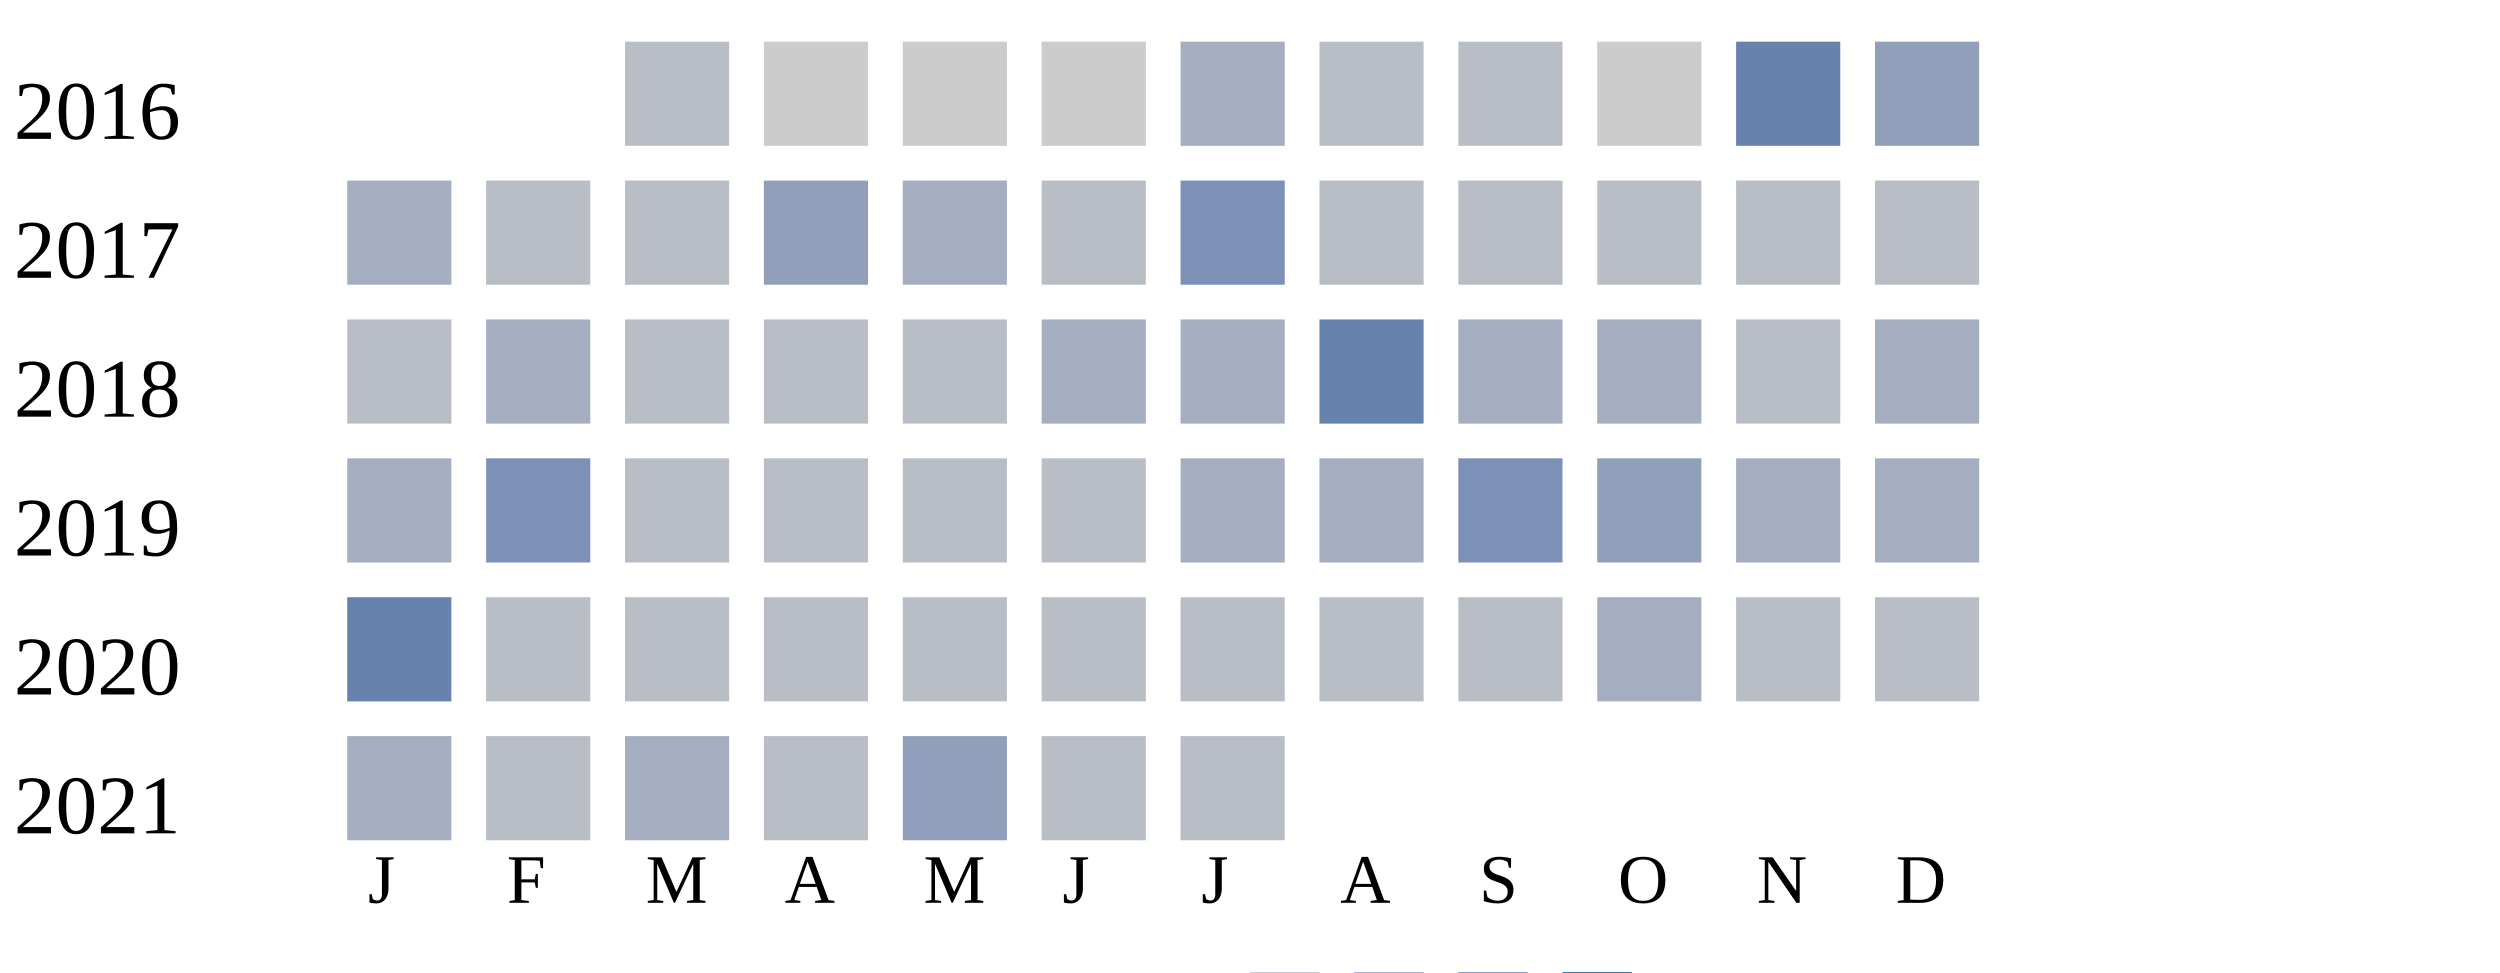
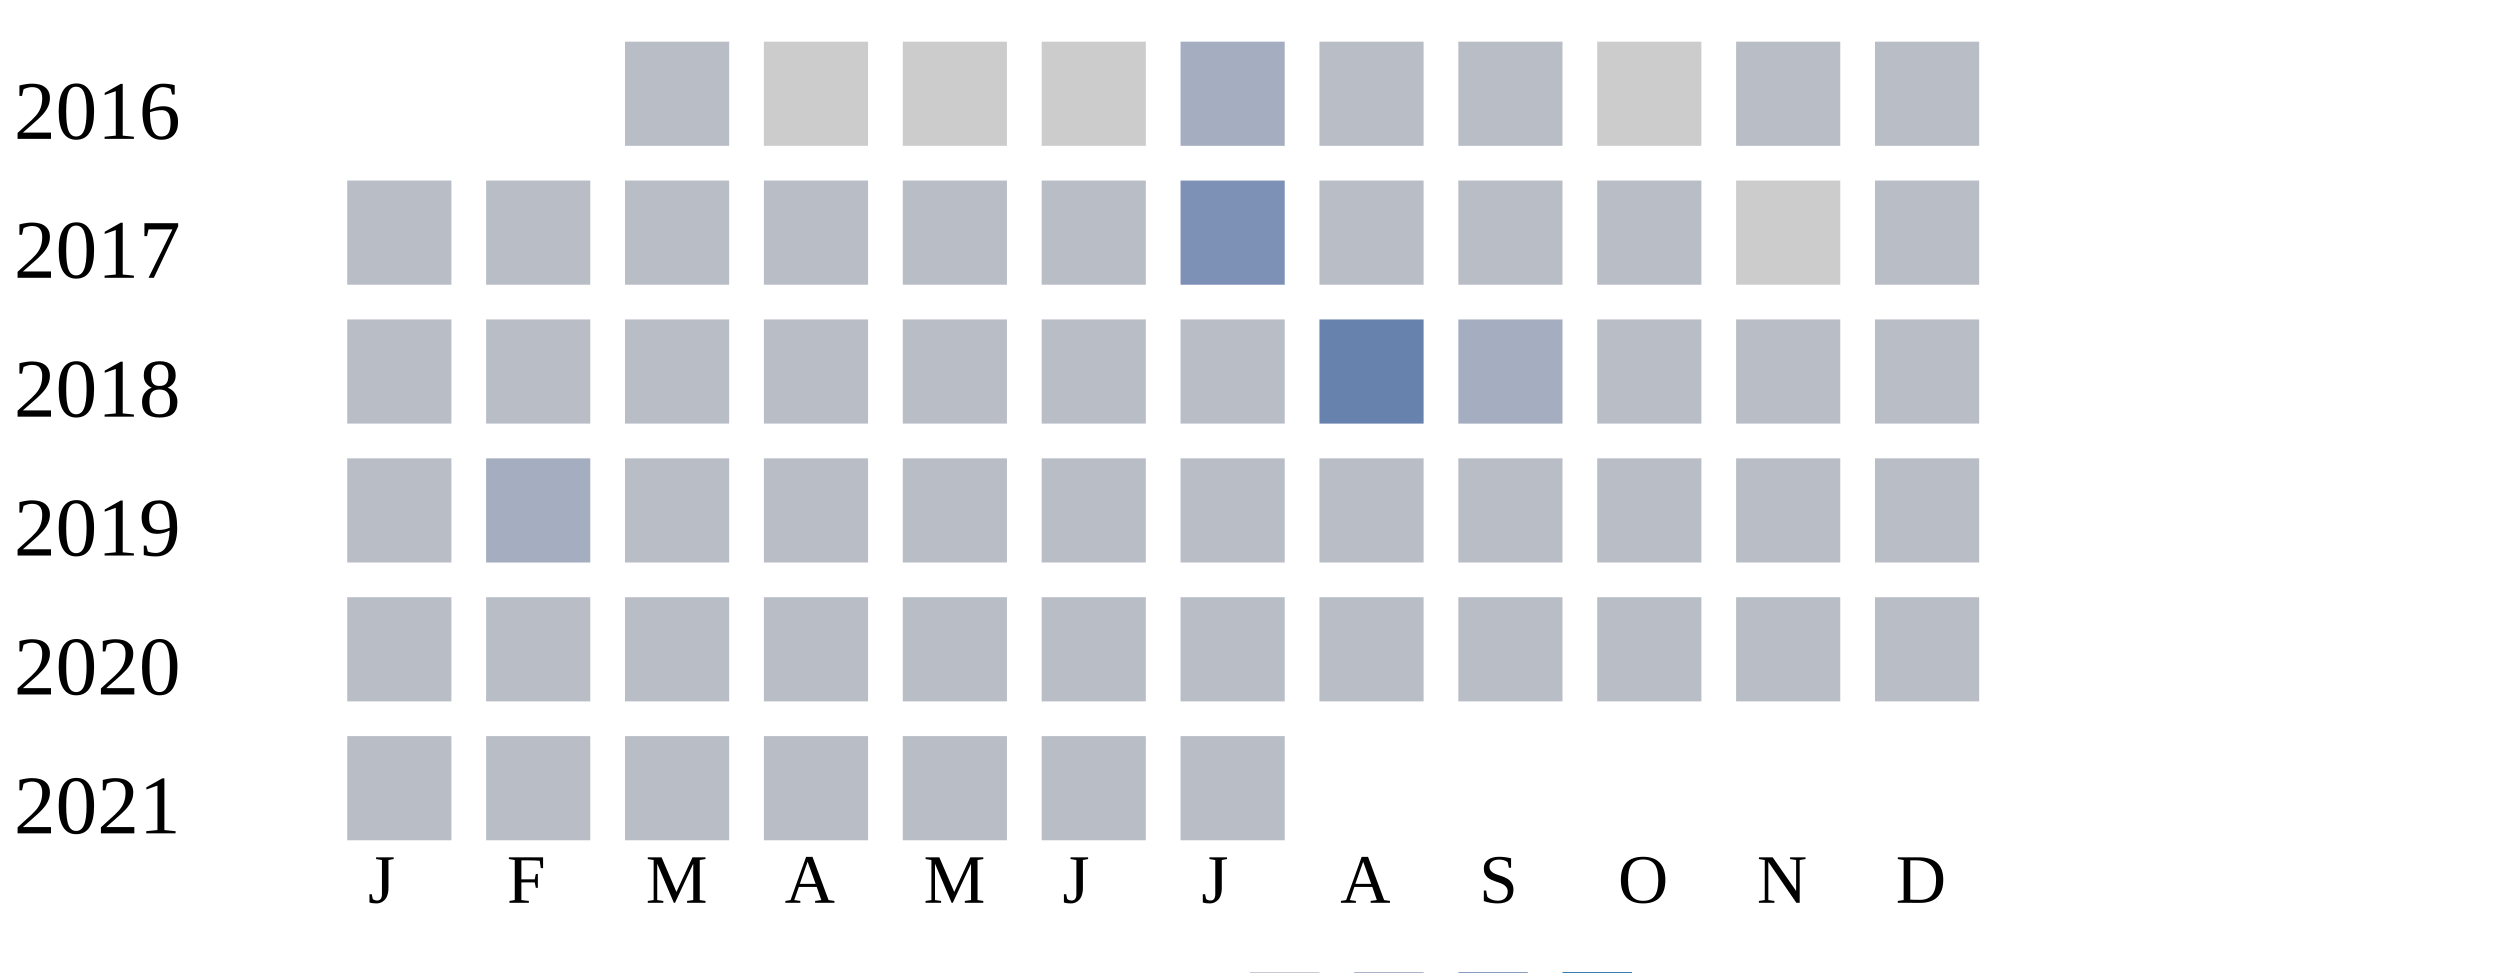
<svg xmlns="http://www.w3.org/2000/svg" width="360" height="140">
  <g transform="translate(0 0)">
    <text x="2" y="20">2016</text>
    <rect x="90" y="6" width="15" height="15" fill="#b9bdc6" />
    <rect x="110" y="6" width="15" height="15" fill="#cccccc" />
    <rect x="130" y="6" width="15" height="15" fill="#cccccc" />
    <rect x="150" y="6" width="15" height="15" fill="#cccccc" />
    <rect x="170" y="6" width="15" height="15" fill="#a5aec0" />
    <rect x="190" y="6" width="15" height="15" fill="#b9bdc6" />
    <rect x="210" y="6" width="15" height="15" fill="#b9bdc6" />
    <rect x="230" y="6" width="15" height="15" fill="#cccccc" />
-     <rect x="250" y="6" width="15" height="15" fill="#6882ae" />
-     <rect x="270" y="6" width="15" height="15" fill="#919fba" />
+     <rect x="250" y="6" width="15" height="15" fill="#b9bdc6" />
+     <rect x="270" y="6" width="15" height="15" fill="#b9bdc6" />
  </g>
  <g transform="translate(0 20)">
    <text x="2" y="20">2017</text>
-     <rect x="50" y="6" width="15" height="15" fill="#a5aec0" />
+     <rect x="50" y="6" width="15" height="15" fill="#b9bdc6" />
    <rect x="70" y="6" width="15" height="15" fill="#b9bdc6" />
    <rect x="90" y="6" width="15" height="15" fill="#b9bdc6" />
-     <rect x="110" y="6" width="15" height="15" fill="#919fba" />
-     <rect x="130" y="6" width="15" height="15" fill="#a5aec0" />
+     <rect x="110" y="6" width="15" height="15" fill="#b9bdc6" />
+     <rect x="130" y="6" width="15" height="15" fill="#b9bdc6" />
    <rect x="150" y="6" width="15" height="15" fill="#b9bdc6" />
    <rect x="170" y="6" width="15" height="15" fill="#7d90b5" />
+     <rect x="190" y="6" width="15" height="15" fill="#b9bdc6" />
+     <rect x="210" y="6" width="15" height="15" fill="#b9bdc6" />
+     <rect x="230" y="6" width="15" height="15" fill="#b9bdc6" />
+     <rect x="250" y="6" width="15" height="15" fill="#cccccc" />
+     <rect x="270" y="6" width="15" height="15" fill="#b9bdc6" />
+   </g>
+   <g transform="translate(0 40)">
+     <text x="2" y="20">2018</text>
+     <rect x="50" y="6" width="15" height="15" fill="#b9bdc6" />
+     <rect x="70" y="6" width="15" height="15" fill="#b9bdc6" />
+     <rect x="90" y="6" width="15" height="15" fill="#b9bdc6" />
+     <rect x="110" y="6" width="15" height="15" fill="#b9bdc6" />
+     <rect x="130" y="6" width="15" height="15" fill="#b9bdc6" />
+     <rect x="150" y="6" width="15" height="15" fill="#b9bdc6" />
+     <rect x="170" y="6" width="15" height="15" fill="#b9bdc6" />
+     <rect x="190" y="6" width="15" height="15" fill="#6882ae" />
+     <rect x="210" y="6" width="15" height="15" fill="#a5aec0" />
+     <rect x="230" y="6" width="15" height="15" fill="#b9bdc6" />
+     <rect x="250" y="6" width="15" height="15" fill="#b9bdc6" />
+     <rect x="270" y="6" width="15" height="15" fill="#b9bdc6" />
+   </g>
+   <g transform="translate(0 60)">
+     <text x="2" y="20">2019</text>
+     <rect x="50" y="6" width="15" height="15" fill="#b9bdc6" />
+     <rect x="70" y="6" width="15" height="15" fill="#a5aec0" />
+     <rect x="90" y="6" width="15" height="15" fill="#b9bdc6" />
+     <rect x="110" y="6" width="15" height="15" fill="#b9bdc6" />
+     <rect x="130" y="6" width="15" height="15" fill="#b9bdc6" />
+     <rect x="150" y="6" width="15" height="15" fill="#b9bdc6" />
+     <rect x="170" y="6" width="15" height="15" fill="#b9bdc6" />
    <rect x="190" y="6" width="15" height="15" fill="#b9bdc6" />
    <rect x="210" y="6" width="15" height="15" fill="#b9bdc6" />
    <rect x="230" y="6" width="15" height="15" fill="#b9bdc6" />
    <rect x="250" y="6" width="15" height="15" fill="#b9bdc6" />
    <rect x="270" y="6" width="15" height="15" fill="#b9bdc6" />
  </g>
-   <g transform="translate(0 40)">
-     <text x="2" y="20">2018</text>
-     <rect x="50" y="6" width="15" height="15" fill="#b9bdc6" />
-     <rect x="70" y="6" width="15" height="15" fill="#a5aec0" />
-     <rect x="90" y="6" width="15" height="15" fill="#b9bdc6" />
-     <rect x="110" y="6" width="15" height="15" fill="#b9bdc6" />
-     <rect x="130" y="6" width="15" height="15" fill="#b9bdc6" />
-     <rect x="150" y="6" width="15" height="15" fill="#a5aec0" />
-     <rect x="170" y="6" width="15" height="15" fill="#a5aec0" />
-     <rect x="190" y="6" width="15" height="15" fill="#6882ae" />
-     <rect x="210" y="6" width="15" height="15" fill="#a5aec0" />
-     <rect x="230" y="6" width="15" height="15" fill="#a5aec0" />
-     <rect x="250" y="6" width="15" height="15" fill="#b9bdc6" />
-     <rect x="270" y="6" width="15" height="15" fill="#a5aec0" />
-   </g>
-   <g transform="translate(0 60)">
-     <text x="2" y="20">2019</text>
-     <rect x="50" y="6" width="15" height="15" fill="#a5aec0" />
-     <rect x="70" y="6" width="15" height="15" fill="#7d90b5" />
-     <rect x="90" y="6" width="15" height="15" fill="#b9bdc6" />
-     <rect x="110" y="6" width="15" height="15" fill="#b9bdc6" />
-     <rect x="130" y="6" width="15" height="15" fill="#b9bdc6" />
-     <rect x="150" y="6" width="15" height="15" fill="#b9bdc6" />
-     <rect x="170" y="6" width="15" height="15" fill="#a5aec0" />
-     <rect x="190" y="6" width="15" height="15" fill="#a5aec0" />
-     <rect x="210" y="6" width="15" height="15" fill="#7d90b5" />
-     <rect x="230" y="6" width="15" height="15" fill="#919fba" />
-     <rect x="250" y="6" width="15" height="15" fill="#a5aec0" />
-     <rect x="270" y="6" width="15" height="15" fill="#a5aec0" />
-   </g>
  <g transform="translate(0 80)">
    <text x="2" y="20">2020</text>
-     <rect x="50" y="6" width="15" height="15" fill="#6882ae" />
+     <rect x="50" y="6" width="15" height="15" fill="#b9bdc6" />
    <rect x="70" y="6" width="15" height="15" fill="#b9bdc6" />
    <rect x="90" y="6" width="15" height="15" fill="#b9bdc6" />
    <rect x="110" y="6" width="15" height="15" fill="#b9bdc6" />
    <rect x="130" y="6" width="15" height="15" fill="#b9bdc6" />
    <rect x="150" y="6" width="15" height="15" fill="#b9bdc6" />
    <rect x="170" y="6" width="15" height="15" fill="#b9bdc6" />
    <rect x="190" y="6" width="15" height="15" fill="#b9bdc6" />
    <rect x="210" y="6" width="15" height="15" fill="#b9bdc6" />
-     <rect x="230" y="6" width="15" height="15" fill="#a5aec0" />
+     <rect x="230" y="6" width="15" height="15" fill="#b9bdc6" />
    <rect x="250" y="6" width="15" height="15" fill="#b9bdc6" />
    <rect x="270" y="6" width="15" height="15" fill="#b9bdc6" />
  </g>
  <g transform="translate(0 100)">
    <text x="2" y="20">2021</text>
-     <rect x="50" y="6" width="15" height="15" fill="#a5aec0" />
+     <rect x="50" y="6" width="15" height="15" fill="#b9bdc6" />
    <rect x="70" y="6" width="15" height="15" fill="#b9bdc6" />
-     <rect x="90" y="6" width="15" height="15" fill="#a5aec0" />
+     <rect x="90" y="6" width="15" height="15" fill="#b9bdc6" />
    <rect x="110" y="6" width="15" height="15" fill="#b9bdc6" />
-     <rect x="130" y="6" width="15" height="15" fill="#919fba" />
+     <rect x="130" y="6" width="15" height="15" fill="#b9bdc6" />
    <rect x="150" y="6" width="15" height="15" fill="#b9bdc6" />
    <rect x="170" y="6" width="15" height="15" fill="#b9bdc6" />
  </g>
  <text style="font-size: 10px; text-align: center" x="53" y="130">J</text>
  <text style="font-size: 10px; text-align: center" x="73" y="130">F</text>
  <text style="font-size: 10px; text-align: center" x="93" y="130">M</text>
  <text style="font-size: 10px; text-align: center" x="113" y="130">A</text>
  <text style="font-size: 10px; text-align: center" x="133" y="130">M</text>
  <text style="font-size: 10px; text-align: center" x="153" y="130">J</text>
  <text style="font-size: 10px; text-align: center" x="173" y="130">J</text>
  <text style="font-size: 10px; text-align: center" x="193" y="130">A</text>
  <text style="font-size: 10px; text-align: center" x="213" y="130">S</text>
  <text style="font-size: 10px; text-align: center" x="233" y="130">O</text>
  <text style="font-size: 10px; text-align: center" x="253" y="130">N</text>
  <text style="font-size: 10px; text-align: center" x="273" y="130">D</text>
  <text style="font-size: 10px;" x="155" y="149">Less</text>
  <rect fill="#b9bdc6" width="10" height="10" x="180" y="140" />
  <rect fill="#919fba" width="10" height="10" x="195" y="140" />
  <rect fill="#6882ae" width="10" height="10" x="210" y="140" />
  <rect fill="#005a9c" width="10" height="10" x="225" y="140" />
  <text x="240" y="149" style="font-size: 10px;">More</text>
</svg>
